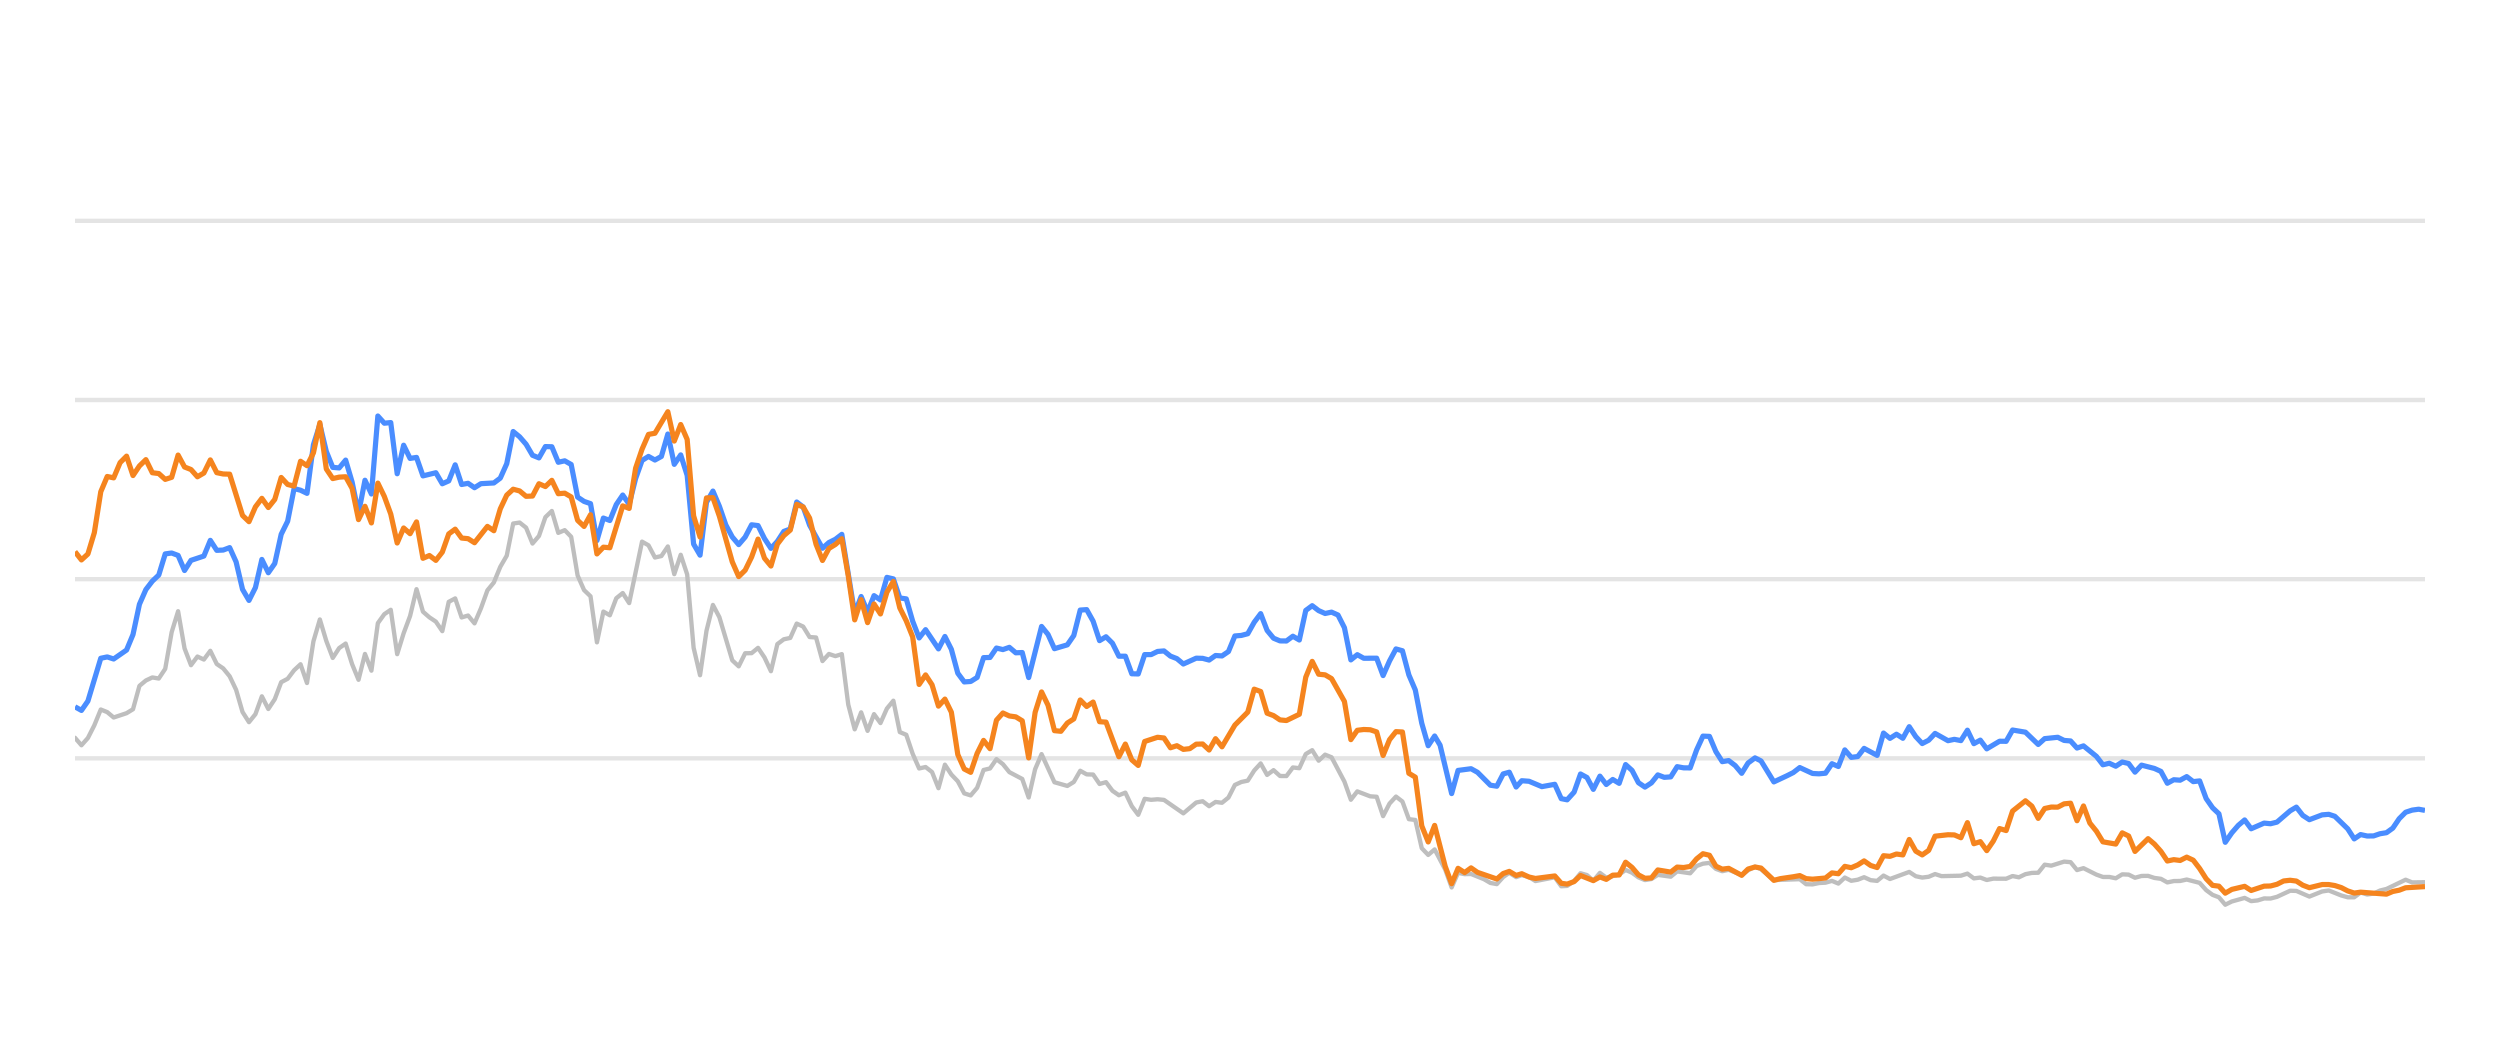
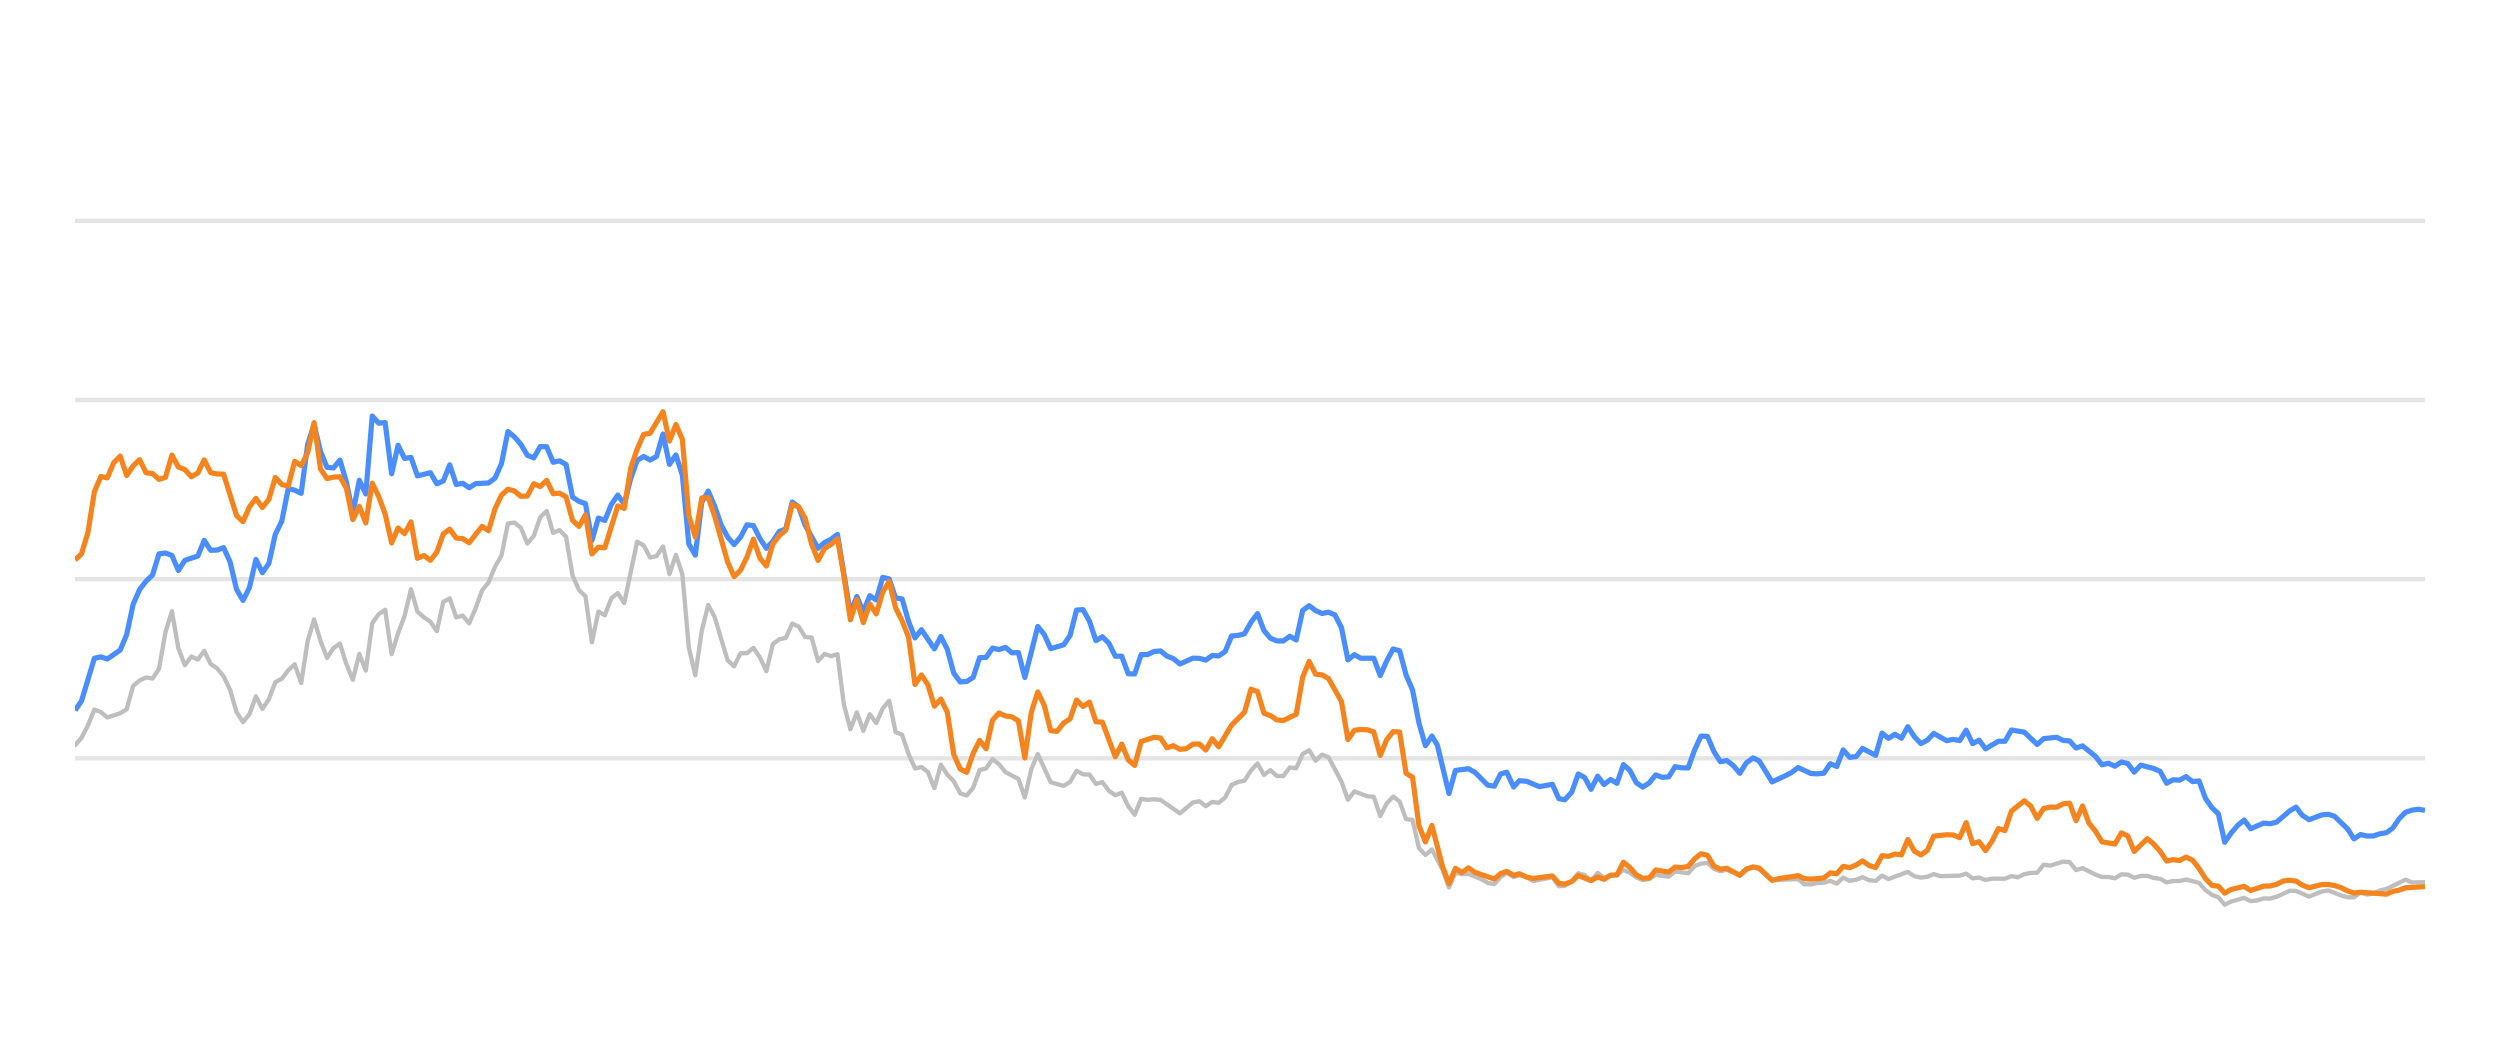
<svg xmlns="http://www.w3.org/2000/svg" width="288pt" height="120pt" viewBox="0 0 288 120" version="1.1">
  <defs>
    <style type="text/css">*{stroke-linejoin: round; stroke-linecap: butt}</style>
  </defs>
  <g id="figure_1">
    <g id="patch_1">
      <path d="M 0 120  L 288 120  L 288 0  L 0 0  L 0 120  z " style="fill: none; opacity: 0" />
    </g>
    <g id="axes_1">
      <g id="patch_2">
        <path d="M 8.64 108  L 279.36 108  L 279.36 4.8  L 8.64 4.8  L 8.64 108  z " style="fill: none" />
      </g>
      <g id="matplotlib.axis_1" />
      <g id="matplotlib.axis_2" />
      <g id="line2d_1">
-         <path d="M 8.64 87.36  L 279.36 87.36  " clip-path="url(#pbb3080312e)" style="fill: none; stroke: #b2b2b2; stroke-opacity: 0.35; stroke-width: 0.5; stroke-linecap: square" />
+         <path d="M 8.64 87.36  L 279.36 87.36  " clip-path="url(#p1157a1dd61)" style="fill: none; stroke: #b2b2b2; stroke-opacity: 0.35; stroke-width: 0.5; stroke-linecap: square" />
      </g>
      <g id="line2d_2">
-         <path d="M 8.64 66.72  L 279.36 66.72  " clip-path="url(#pbb3080312e)" style="fill: none; stroke: #b2b2b2; stroke-opacity: 0.35; stroke-width: 0.5; stroke-linecap: square" />
+         <path d="M 8.64 66.72  L 279.36 66.72  " clip-path="url(#p1157a1dd61)" style="fill: none; stroke: #b2b2b2; stroke-opacity: 0.35; stroke-width: 0.5; stroke-linecap: square" />
      </g>
      <g id="line2d_3">
-         <path d="M 8.64 46.08  L 279.36 46.08  " clip-path="url(#pbb3080312e)" style="fill: none; stroke: #b2b2b2; stroke-opacity: 0.35; stroke-width: 0.5; stroke-linecap: square" />
+         <path d="M 8.64 46.08  L 279.36 46.08  " clip-path="url(#p1157a1dd61)" style="fill: none; stroke: #b2b2b2; stroke-opacity: 0.35; stroke-width: 0.5; stroke-linecap: square" />
      </g>
      <g id="line2d_4">
-         <path d="M 8.64 25.44  L 279.36 25.44  " clip-path="url(#pbb3080312e)" style="fill: none; stroke: #b2b2b2; stroke-opacity: 0.35; stroke-width: 0.5; stroke-linecap: square" />
+         <path d="M 8.64 25.44  L 279.36 25.44  " clip-path="url(#p1157a1dd61)" style="fill: none; stroke: #b2b2b2; stroke-opacity: 0.35; stroke-width: 0.5; stroke-linecap: square" />
      </g>
      <g id="line2d_5">
-         <path d="M 8.64 84.997  L 9.382 85.853  L 10.125 85.017  L 10.867 83.552  L 11.609 81.736  L 12.352 82.035  L 13.094 82.654  L 14.579 82.159  L 15.321 81.705  L 16.063 79.011  L 16.806 78.392  L 17.548 78.041  L 18.29 78.165  L 19.033 77.05  L 19.775 72.829  L 20.517 70.415  L 21.26 74.697  L 22.002 76.627  L 22.744 75.636  L 23.486 75.977  L 24.229 74.976  L 24.971 76.493  L 25.713 76.999  L 26.456 77.907  L 27.198 79.465  L 27.94 82.025  L 28.683 83.191  L 29.425 82.272  L 30.167 80.219  L 30.91 81.674  L 31.652 80.549  L 32.394 78.588  L 33.137 78.196  L 33.879 77.215  L 34.621 76.524  L 35.364 78.681  L 36.106 73.882  L 36.848 71.364  L 37.591 73.841  L 38.333 75.791  L 39.075 74.656  L 39.818 74.14  L 40.56 76.503  L 41.302 78.309  L 42.045 75.337  L 42.787 77.257  L 43.529 71.787  L 44.272 70.755  L 45.014 70.249  L 45.756 75.358  L 46.499 72.953  L 47.241 70.962  L 47.983 67.876  L 48.725 70.466  L 49.468 71.116  L 50.21 71.612  L 50.952 72.706  L 51.695 69.331  L 52.437 68.939  L 53.179 71.127  L 53.922 70.91  L 54.664 71.808  L 55.406 70.074  L 56.149 68.01  L 56.891 67.102  L 57.633 65.296  L 58.376 64.016  L 59.118 60.311  L 59.86 60.198  L 60.603 60.786  L 61.345 62.613  L 62.087 61.746  L 62.83 59.579  L 63.572 58.866  L 64.314 61.385  L 65.057 61.075  L 65.799 61.839  L 66.541 66.297  L 67.284 67.979  L 68.026 68.691  L 68.768 73.996  L 69.511 70.456  L 70.253 70.879  L 70.995 68.918  L 71.738 68.32  L 72.48 69.475  L 73.964 62.396  L 74.707 62.819  L 75.449 64.223  L 76.191 64.057  L 76.934 62.953  L 77.676 66.142  L 78.418 63.913  L 79.161 66.173  L 79.903 74.615  L 80.645 77.783  L 81.388 72.664  L 82.13 69.692  L 82.872 71.096  L 84.357 76.07  L 85.099 76.761  L 85.842 75.255  L 86.584 75.244  L 87.326 74.635  L 88.069 75.74  L 88.811 77.319  L 89.553 74.202  L 90.296 73.645  L 91.038 73.49  L 91.78 71.839  L 92.523 72.179  L 93.265 73.387  L 94.007 73.438  L 94.75 76.152  L 95.492 75.337  L 96.234 75.585  L 96.977 75.358  L 97.719 81.168  L 98.461 84.016  L 99.204 82.066  L 99.946 84.192  L 100.688 82.272  L 101.43 83.294  L 102.173 81.622  L 102.915 80.724  L 103.657 84.336  L 104.4 84.646  L 105.142 86.844  L 105.884 88.526  L 106.627 88.361  L 107.369 88.939  L 108.111 90.797  L 108.854 88.093  L 109.596 89.228  L 110.338 90.002  L 111.081 91.395  L 111.823 91.632  L 112.565 90.755  L 113.308 88.702  L 114.05 88.526  L 114.792 87.453  L 115.535 88.031  L 116.277 88.949  L 117.762 89.734  L 118.504 91.87  L 119.246 88.609  L 119.989 86.875  L 121.473 90.115  L 122.958 90.539  L 123.7 90.084  L 124.443 88.794  L 125.185 89.207  L 125.927 89.228  L 126.669 90.312  L 127.412 90.105  L 128.154 91.096  L 128.896 91.612  L 129.639 91.313  L 130.381 92.871  L 131.123 93.862  L 131.866 92.025  L 132.608 92.138  L 133.35 92.076  L 134.093 92.148  L 136.32 93.696  L 137.804 92.448  L 138.547 92.303  L 139.289 92.871  L 140.031 92.386  L 140.774 92.479  L 141.516 91.88  L 142.258 90.425  L 143.001 90.084  L 143.743 89.93  L 144.485 88.764  L 145.228 87.948  L 145.97 89.269  L 146.712 88.722  L 147.455 89.393  L 148.197 89.403  L 148.939 88.413  L 149.682 88.495  L 150.424 86.865  L 151.166 86.421  L 151.908 87.628  L 152.651 86.937  L 153.393 87.236  L 154.878 90.043  L 155.62 92.128  L 156.362 91.168  L 157.847 91.736  L 158.589 91.787  L 159.332 94.016  L 160.074 92.572  L 160.816 91.767  L 161.559 92.334  L 162.301 94.367  L 163.043 94.46  L 163.786 97.711  L 164.528 98.485  L 165.27 97.855  L 166.487 100.167  L 167.229 102.231  L 167.968 100.549  L 168.727 100.704  L 169.464 100.683  L 170.951 101.282  L 171.691 101.715  L 172.433 101.849  L 173.166 101.034  L 173.869 100.549  L 174.659 101.044  L 175.308 100.817  L 176.143 101.034  L 176.884 101.498  L 179.111 101.065  L 179.855 102.097  L 180.535 102.056  L 181.337 101.498  L 182.076 100.601  L 182.817 100.807  L 183.551 101.457  L 184.31 100.559  L 185.044 101.106  L 186.527 100.745  L 187.271 100.219  L 188.013 100.539  L 188.749 101.075  L 189.499 101.385  L 190.243 101.261  L 190.981 100.786  L 192.468 100.993  L 193.209 100.384  L 194.707 100.601  L 195.451 99.765  L 196.181 99.496  L 196.929 99.403  L 197.671 100.095  L 198.406 100.363  L 199.144 100.198  L 200.642 100.797  L 201.377 100.26  L 202.175 99.837  L 202.871 100.136  L 204.349 101.385  L 207.333 101.282  L 208.065 101.86  L 208.808 101.88  L 209.544 101.725  L 210.298 101.684  L 211.042 101.478  L 211.779 101.787  L 212.523 101.096  L 213.263 101.467  L 214.012 101.344  L 214.743 101.055  L 215.498 101.395  L 216.245 101.478  L 216.982 100.869  L 217.724 101.261  L 219.944 100.446  L 220.697 100.941  L 221.441 101.096  L 222.18 101.003  L 222.92 100.693  L 223.665 100.931  L 225.897 100.879  L 226.647 100.642  L 227.391 101.189  L 228.131 101.096  L 228.875 101.375  L 229.625 101.22  L 231.106 101.23  L 231.848 100.92  L 232.574 101.065  L 233.33 100.704  L 234.072 100.559  L 234.802 100.539  L 235.547 99.61  L 236.304 99.723  L 237.785 99.259  L 238.53 99.321  L 239.272 100.229  L 240.018 100.012  L 241.504 100.755  L 242.254 101.024  L 242.991 101.024  L 243.736 101.178  L 244.482 100.724  L 245.219 100.755  L 245.951 101.117  L 246.705 100.91  L 247.457 100.9  L 248.188 101.137  L 248.938 101.24  L 249.678 101.653  L 250.421 101.498  L 251.153 101.488  L 251.91 101.323  L 253.398 101.705  L 254.149 102.541  L 254.889 103.088  L 255.619 103.366  L 256.35 104.223  L 257.108 103.851  L 258.582 103.439  L 259.332 103.81  L 260.079 103.728  L 260.824 103.5  L 261.561 103.511  L 262.308 103.315  L 263.822 102.613  L 264.541 102.634  L 266.039 103.284  L 267.51 102.696  L 268.274 102.582  L 269.717 103.16  L 270.459 103.366  L 271.205 103.366  L 271.938 102.819  L 272.695 103.046  L 273.442 102.943  L 274.17 102.592  L 274.923 102.407  L 277.126 101.344  L 277.879 101.653  L 279.36 101.633  L 279.36 101.633  " clip-path="url(#pbb3080312e)" style="fill: none; stroke: #bebebe; stroke-width: 0.5; stroke-linecap: round" />
+         <path d="M 8.64 85.853  L 9.384 85.017  L 10.129 83.552  L 10.873 81.736  L 11.617 82.035  L 12.362 82.654  L 13.851 82.159  L 14.595 81.705  L 15.339 79.011  L 16.084 78.392  L 16.828 78.041  L 17.572 78.165  L 18.317 77.05  L 19.061 72.829  L 19.805 70.415  L 20.55 74.697  L 21.294 76.627  L 22.039 75.636  L 22.783 75.977  L 23.527 74.976  L 24.272 76.493  L 25.016 76.999  L 25.76 77.907  L 26.505 79.465  L 27.249 82.025  L 27.993 83.191  L 28.738 82.272  L 29.482 80.219  L 30.227 81.674  L 30.971 80.549  L 31.715 78.588  L 32.46 78.196  L 33.204 77.215  L 33.948 76.524  L 34.693 78.681  L 35.437 73.882  L 36.182 71.364  L 36.926 73.841  L 37.67 75.791  L 38.415 74.656  L 39.159 74.14  L 39.903 76.503  L 40.648 78.309  L 41.392 75.337  L 42.136 77.257  L 42.881 71.787  L 43.625 70.755  L 44.37 70.249  L 45.114 75.358  L 45.858 72.953  L 46.603 70.962  L 47.347 67.876  L 48.091 70.466  L 48.836 71.116  L 49.58 71.612  L 50.324 72.706  L 51.069 69.331  L 51.813 68.939  L 52.558 71.127  L 53.302 70.91  L 54.046 71.808  L 54.791 70.074  L 55.535 68.01  L 56.279 67.102  L 57.024 65.296  L 57.768 64.016  L 58.512 60.311  L 59.257 60.198  L 60.001 60.786  L 60.746 62.613  L 61.49 61.746  L 62.234 59.579  L 62.979 58.866  L 63.723 61.385  L 64.467 61.075  L 65.212 61.839  L 65.956 66.297  L 66.7 67.979  L 67.445 68.691  L 68.189 73.996  L 68.934 70.456  L 69.678 70.879  L 70.422 68.918  L 71.167 68.32  L 71.911 69.475  L 73.4 62.396  L 74.144 62.819  L 74.888 64.223  L 75.633 64.057  L 76.377 62.953  L 77.122 66.142  L 77.866 63.913  L 78.61 66.173  L 79.355 74.615  L 80.099 77.783  L 80.843 72.664  L 81.588 69.692  L 82.332 71.096  L 83.821 76.07  L 84.565 76.761  L 85.31 75.255  L 86.054 75.244  L 86.798 74.635  L 87.543 75.74  L 88.287 77.319  L 89.031 74.202  L 89.776 73.645  L 90.52 73.49  L 91.265 71.839  L 92.009 72.179  L 92.753 73.387  L 93.498 73.438  L 94.242 76.152  L 94.986 75.337  L 95.731 75.585  L 96.475 75.358  L 97.219 81.168  L 97.964 84.016  L 98.708 82.066  L 99.453 84.192  L 100.197 82.272  L 100.941 83.294  L 101.686 81.622  L 102.43 80.724  L 103.174 84.336  L 103.919 84.646  L 104.663 86.844  L 105.407 88.526  L 106.152 88.361  L 106.896 88.939  L 107.641 90.797  L 108.385 88.093  L 109.129 89.228  L 109.874 90.002  L 110.618 91.395  L 111.362 91.632  L 112.107 90.755  L 112.851 88.702  L 113.595 88.526  L 114.34 87.453  L 115.084 88.031  L 115.829 88.949  L 117.317 89.734  L 118.062 91.87  L 118.806 88.609  L 119.55 86.875  L 121.039 90.115  L 122.528 90.539  L 123.272 90.084  L 124.017 88.794  L 124.761 89.207  L 125.505 89.228  L 126.25 90.312  L 126.994 90.105  L 127.738 91.096  L 128.483 91.612  L 129.227 91.313  L 129.971 92.871  L 130.716 93.862  L 131.46 92.025  L 132.205 92.138  L 132.949 92.076  L 133.693 92.148  L 135.926 93.696  L 137.415 92.448  L 138.159 92.303  L 138.904 92.871  L 139.648 92.386  L 140.393 92.479  L 141.137 91.88  L 141.881 90.425  L 142.626 90.084  L 143.37 89.93  L 144.114 88.764  L 144.859 87.948  L 145.603 89.269  L 146.348 88.722  L 147.092 89.393  L 147.836 89.403  L 148.581 88.413  L 149.325 88.495  L 150.069 86.865  L 150.814 86.421  L 151.558 87.628  L 152.302 86.937  L 153.047 87.236  L 154.536 90.043  L 155.28 92.128  L 156.024 91.168  L 157.513 91.736  L 158.257 91.787  L 159.002 94.016  L 159.746 92.572  L 160.49 91.767  L 161.235 92.334  L 161.979 94.367  L 162.724 94.46  L 163.468 97.711  L 164.212 98.485  L 164.957 97.855  L 166.177 100.167  L 166.921 102.231  L 167.662 100.549  L 168.423 100.704  L 169.161 100.683  L 170.653 101.282  L 171.394 101.715  L 172.139 101.849  L 172.874 101.034  L 173.579 100.549  L 174.371 101.044  L 175.022 100.817  L 175.859 101.034  L 176.602 101.498  L 178.835 101.065  L 179.582 102.097  L 180.263 102.056  L 181.068 101.498  L 181.809 100.601  L 182.552 100.807  L 183.287 101.457  L 184.048 100.559  L 184.785 101.106  L 186.271 100.745  L 187.017 100.219  L 187.761 100.539  L 188.5 101.075  L 189.252 101.385  L 189.998 101.261  L 190.738 100.786  L 192.229 100.993  L 192.972 100.384  L 194.474 100.601  L 195.221 99.765  L 195.952 99.496  L 196.702 99.403  L 197.447 100.095  L 198.184 100.363  L 198.924 100.198  L 200.425 100.797  L 201.163 100.26  L 201.963 99.837  L 202.661 100.136  L 204.143 101.385  L 207.134 101.282  L 207.869 101.86  L 208.614 101.88  L 209.352 101.725  L 210.108 101.684  L 210.854 101.478  L 211.594 101.787  L 212.339 101.096  L 213.081 101.467  L 213.832 101.344  L 214.565 101.055  L 215.323 101.395  L 216.071 101.478  L 216.811 100.869  L 217.555 101.261  L 219.781 100.446  L 220.535 100.941  L 221.281 101.096  L 222.023 101.003  L 222.765 100.693  L 223.512 100.931  L 225.75 100.879  L 226.502 100.642  L 227.248 101.189  L 227.99 101.096  L 228.736 101.375  L 229.489 101.22  L 230.973 101.23  L 231.718 100.92  L 232.445 101.065  L 233.203 100.704  L 233.948 100.559  L 234.679 100.539  L 235.427 99.61  L 236.186 99.723  L 237.67 99.259  L 238.418 99.321  L 239.162 100.229  L 239.91 100.012  L 241.4 100.755  L 242.152 101.024  L 242.891 101.024  L 243.638 101.178  L 244.386 100.724  L 245.125 100.755  L 245.859 101.117  L 246.615 100.91  L 247.369 100.9  L 248.102 101.137  L 248.854 101.24  L 249.596 101.653  L 250.341 101.498  L 251.075 101.488  L 251.835 101.323  L 253.327 101.705  L 254.08 102.541  L 254.822 103.088  L 255.554 103.366  L 256.287 104.223  L 257.047 103.851  L 258.525 103.439  L 259.277 103.81  L 260.026 103.728  L 260.773 103.5  L 261.512 103.511  L 262.262 103.315  L 263.779 102.613  L 264.5 102.634  L 266.003 103.284  L 267.477 102.696  L 268.243 102.582  L 269.69 103.16  L 270.434 103.366  L 271.182 103.366  L 271.918 102.819  L 272.676 103.046  L 273.426 102.943  L 274.156 102.592  L 274.911 102.407  L 277.12 101.344  L 277.875 101.653  L 279.36 101.633  L 279.36 101.633  " clip-path="url(#p1157a1dd61)" style="fill: none; stroke: #bebebe; stroke-width: 0.5; stroke-linecap: round" />
      </g>
      <g id="line2d_6">
-         <path d="M 8.64 81.426  L 9.382 81.839  L 10.125 80.766  L 11.609 75.833  L 12.352 75.678  L 13.094 75.915  L 14.579 74.883  L 15.321 73.098  L 16.063 69.61  L 16.806 67.917  L 17.548 66.947  L 18.29 66.245  L 19.033 63.81  L 19.775 63.707  L 20.517 63.985  L 21.26 65.719  L 22.002 64.553  L 23.486 64.057  L 24.229 62.251  L 24.971 63.397  L 25.713 63.366  L 26.456 63.087  L 27.198 64.728  L 27.94 67.896  L 28.683 69.166  L 29.425 67.69  L 30.167 64.45  L 30.91 65.977  L 31.652 64.914  L 32.394 61.55  L 33.137 60.043  L 33.879 56.286  L 34.621 56.472  L 35.364 56.833  L 36.106 51.23  L 36.848 48.897  L 37.591 52.004  L 38.333 53.841  L 39.075 53.903  L 39.818 53.005  L 40.56 55.523  L 41.302 59.124  L 42.045 55.327  L 42.787 56.906  L 43.529 47.927  L 44.272 48.753  L 45.014 48.681  L 45.756 54.573  L 46.499 51.292  L 47.241 52.809  L 47.983 52.695  L 48.725 54.821  L 50.21 54.46  L 50.952 55.729  L 51.695 55.399  L 52.437 53.552  L 53.179 55.812  L 53.922 55.678  L 54.664 56.183  L 55.406 55.719  L 56.891 55.636  L 57.633 55.079  L 58.376 53.418  L 59.118 49.713  L 59.86 50.322  L 60.603 51.178  L 61.345 52.447  L 62.087 52.747  L 62.83 51.446  L 63.572 51.467  L 64.314 53.252  L 65.057 53.087  L 65.799 53.51  L 66.541 57.267  L 67.284 57.762  L 68.026 58.02  L 68.768 62.262  L 69.511 59.682  L 70.253 59.96  L 70.995 58.123  L 71.738 57.03  L 72.48 58.092  L 73.222 55.131  L 73.964 53.046  L 74.707 52.582  L 75.449 52.994  L 76.191 52.582  L 76.934 50.002  L 77.676 53.49  L 78.418 52.406  L 79.161 54.759  L 79.903 62.675  L 80.645 63.954  L 81.388 57.865  L 82.13 56.575  L 82.872 58.32  L 83.615 60.476  L 84.357 61.859  L 85.099 62.736  L 85.842 61.87  L 86.584 60.456  L 87.326 60.549  L 88.069 62.045  L 88.811 63.17  L 89.553 62.365  L 90.296 61.219  L 91.038 60.941  L 91.78 57.834  L 92.523 58.402  L 93.265 60.497  L 94.75 63.16  L 95.492 62.499  L 96.234 62.128  L 96.977 61.56  L 98.461 70.662  L 99.204 68.722  L 99.946 70.487  L 100.688 68.619  L 101.43 69.114  L 102.173 66.514  L 102.915 66.689  L 103.657 68.887  L 104.4 68.99  L 105.142 71.57  L 105.884 73.49  L 106.627 72.54  L 108.111 74.749  L 108.854 73.325  L 109.596 74.801  L 110.338 77.556  L 111.081 78.557  L 111.823 78.505  L 112.565 78.041  L 113.308 75.76  L 114.05 75.74  L 114.792 74.656  L 115.535 74.832  L 116.277 74.574  L 117.019 75.203  L 117.762 75.172  L 118.504 78.051  L 119.989 72.169  L 120.731 73.087  L 121.473 74.728  L 122.958 74.285  L 123.7 73.211  L 124.443 70.28  L 125.185 70.229  L 125.927 71.56  L 126.669 73.8  L 127.412 73.356  L 128.154 74.099  L 128.896 75.595  L 129.639 75.595  L 130.381 77.618  L 131.123 77.639  L 131.866 75.409  L 132.608 75.409  L 133.35 75.048  L 134.093 74.986  L 134.835 75.585  L 135.577 75.874  L 136.32 76.493  L 137.804 75.822  L 138.547 75.843  L 139.289 76.039  L 140.031 75.513  L 140.774 75.564  L 141.516 75.059  L 142.258 73.263  L 143.001 73.201  L 143.743 73.005  L 144.485 71.684  L 145.228 70.693  L 145.97 72.623  L 146.712 73.521  L 147.455 73.83  L 148.197 73.841  L 148.939 73.294  L 149.682 73.727  L 150.424 70.322  L 151.166 69.775  L 151.908 70.342  L 152.651 70.673  L 153.393 70.518  L 154.135 70.848  L 154.878 72.313  L 155.62 76.018  L 156.362 75.42  L 157.105 75.833  L 158.589 75.822  L 159.332 77.824  L 160.074 76.142  L 160.816 74.759  L 161.559 74.966  L 162.301 77.752  L 163.043 79.486  L 163.786 83.315  L 164.528 85.905  L 165.27 84.79  L 165.897 85.843  L 167.229 91.416  L 167.968 88.753  L 169.464 88.557  L 170.21 88.97  L 171.691 90.456  L 172.433 90.57  L 173.166 89.156  L 173.869 88.96  L 174.659 90.662  L 175.308 89.94  L 176.143 90.002  L 177.622 90.621  L 179.111 90.353  L 179.855 92.004  L 180.535 92.138  L 181.337 91.251  L 182.076 89.166  L 182.817 89.568  L 183.551 90.931  L 184.31 89.414  L 185.044 90.373  L 185.789 89.796  L 186.527 90.239  L 187.271 88.082  L 188.013 88.753  L 188.749 90.167  L 189.499 90.673  L 190.243 90.188  L 190.981 89.269  L 191.723 89.548  L 192.468 89.496  L 193.209 88.32  L 193.95 88.454  L 194.707 88.464  L 195.451 86.39  L 196.181 84.801  L 196.929 84.832  L 197.671 86.586  L 198.406 87.742  L 199.144 87.618  L 199.898 88.196  L 200.642 89.083  L 201.377 87.897  L 202.175 87.308  L 202.871 87.659  L 204.349 90.074  L 205.846 89.372  L 206.584 89.001  L 207.333 88.423  L 208.808 89.104  L 209.544 89.145  L 210.298 89.073  L 211.042 87.979  L 211.779 88.299  L 212.523 86.39  L 213.263 87.246  L 214.012 87.154  L 214.743 86.214  L 216.245 87.019  L 216.982 84.45  L 217.724 85.059  L 218.47 84.584  L 219.21 85.048  L 219.944 83.717  L 220.697 84.863  L 221.441 85.657  L 222.18 85.275  L 222.92 84.491  L 224.409 85.327  L 225.143 85.172  L 225.897 85.317  L 226.647 84.12  L 227.391 85.668  L 228.131 85.265  L 228.875 86.266  L 230.349 85.389  L 231.106 85.399  L 231.848 84.099  L 233.33 84.347  L 234.802 85.76  L 235.547 85.09  L 237.053 84.935  L 237.785 85.296  L 238.53 85.358  L 239.272 86.173  L 240.018 85.926  L 241.504 87.133  L 242.254 88.103  L 242.991 87.928  L 243.736 88.268  L 244.482 87.783  L 245.219 87.959  L 245.951 88.949  L 246.705 88.144  L 248.188 88.526  L 248.938 88.867  L 249.678 90.229  L 250.421 89.826  L 251.153 89.878  L 251.91 89.465  L 252.663 90.043  L 253.398 89.961  L 254.149 91.994  L 254.889 93.057  L 255.619 93.748  L 256.35 97.03  L 257.108 95.936  L 257.854 95.079  L 258.582 94.46  L 259.332 95.472  L 260.824 94.821  L 261.561 94.894  L 262.308 94.708  L 263.822 93.408  L 264.541 92.984  L 265.279 93.934  L 266.039 94.429  L 267.51 93.872  L 268.274 93.81  L 268.972 94.037  L 270.459 95.482  L 271.205 96.638  L 271.938 96.142  L 272.695 96.307  L 273.442 96.297  L 274.17 96.049  L 274.923 95.926  L 275.653 95.399  L 276.387 94.316  L 277.126 93.573  L 277.879 93.325  L 278.629 93.222  L 279.36 93.356  L 279.36 93.356  " clip-path="url(#pbb3080312e)" style="fill: none; stroke: #4a8dff; stroke-width: 0.6" />
+         <path d="M 8.64 81.839  L 9.384 80.766  L 10.873 75.833  L 11.617 75.678  L 12.362 75.915  L 13.851 74.883  L 14.595 73.098  L 15.339 69.61  L 16.084 67.917  L 16.828 66.947  L 17.572 66.245  L 18.317 63.81  L 19.061 63.707  L 19.805 63.985  L 20.55 65.719  L 21.294 64.553  L 22.783 64.057  L 23.527 62.251  L 24.272 63.397  L 25.016 63.366  L 25.76 63.087  L 26.505 64.728  L 27.249 67.896  L 27.993 69.166  L 28.738 67.69  L 29.482 64.45  L 30.227 65.977  L 30.971 64.914  L 31.715 61.55  L 32.46 60.043  L 33.204 56.286  L 33.948 56.472  L 34.693 56.833  L 35.437 51.23  L 36.182 48.897  L 36.926 52.004  L 37.67 53.841  L 38.415 53.903  L 39.159 53.005  L 39.903 55.523  L 40.648 59.124  L 41.392 55.327  L 42.136 56.906  L 42.881 47.927  L 43.625 48.753  L 44.37 48.681  L 45.114 54.573  L 45.858 51.292  L 46.603 52.809  L 47.347 52.695  L 48.091 54.821  L 49.58 54.46  L 50.324 55.729  L 51.069 55.399  L 51.813 53.552  L 52.558 55.812  L 53.302 55.678  L 54.046 56.183  L 54.791 55.719  L 56.279 55.636  L 57.024 55.079  L 57.768 53.418  L 58.512 49.713  L 59.257 50.322  L 60.001 51.178  L 60.746 52.447  L 61.49 52.747  L 62.234 51.446  L 62.979 51.467  L 63.723 53.252  L 64.467 53.087  L 65.212 53.51  L 65.956 57.267  L 66.7 57.762  L 67.445 58.02  L 68.189 62.262  L 68.934 59.682  L 69.678 59.96  L 70.422 58.123  L 71.167 57.03  L 71.911 58.092  L 72.655 55.131  L 73.4 53.046  L 74.144 52.582  L 74.888 52.994  L 75.633 52.582  L 76.377 50.002  L 77.122 53.49  L 77.866 52.406  L 78.61 54.759  L 79.355 62.675  L 80.099 63.954  L 80.843 57.865  L 81.588 56.575  L 82.332 58.32  L 83.076 60.476  L 83.821 61.859  L 84.565 62.736  L 85.31 61.87  L 86.054 60.456  L 86.798 60.549  L 87.543 62.045  L 88.287 63.17  L 89.031 62.365  L 89.776 61.219  L 90.52 60.941  L 91.265 57.834  L 92.009 58.402  L 92.753 60.497  L 94.242 63.16  L 94.986 62.499  L 95.731 62.128  L 96.475 61.56  L 97.964 70.662  L 98.708 68.722  L 99.453 70.487  L 100.197 68.619  L 100.941 69.114  L 101.686 66.514  L 102.43 66.689  L 103.174 68.887  L 103.919 68.99  L 104.663 71.57  L 105.407 73.49  L 106.152 72.54  L 107.641 74.749  L 108.385 73.325  L 109.129 74.801  L 109.874 77.556  L 110.618 78.557  L 111.362 78.505  L 112.107 78.041  L 112.851 75.76  L 113.595 75.74  L 114.34 74.656  L 115.084 74.832  L 115.829 74.574  L 116.573 75.203  L 117.317 75.172  L 118.062 78.051  L 119.55 72.169  L 120.295 73.087  L 121.039 74.728  L 122.528 74.285  L 123.272 73.211  L 124.017 70.28  L 124.761 70.229  L 125.505 71.56  L 126.25 73.8  L 126.994 73.356  L 127.738 74.099  L 128.483 75.595  L 129.227 75.595  L 129.971 77.618  L 130.716 77.639  L 131.46 75.409  L 132.205 75.409  L 132.949 75.048  L 133.693 74.986  L 134.438 75.585  L 135.182 75.874  L 135.926 76.493  L 137.415 75.822  L 138.159 75.843  L 138.904 76.039  L 139.648 75.513  L 140.393 75.564  L 141.137 75.059  L 141.881 73.263  L 142.626 73.201  L 143.37 73.005  L 144.114 71.684  L 144.859 70.693  L 145.603 72.623  L 146.348 73.521  L 147.092 73.83  L 147.836 73.841  L 148.581 73.294  L 149.325 73.727  L 150.069 70.322  L 150.814 69.775  L 151.558 70.342  L 152.302 70.673  L 153.047 70.518  L 153.791 70.848  L 154.536 72.313  L 155.28 76.018  L 156.024 75.42  L 156.769 75.833  L 158.257 75.822  L 159.002 77.824  L 159.746 76.142  L 160.49 74.759  L 161.235 74.966  L 161.979 77.752  L 162.724 79.486  L 163.468 83.315  L 164.212 85.905  L 164.957 84.79  L 165.585 85.843  L 166.921 91.416  L 167.662 88.753  L 169.161 88.557  L 169.91 88.97  L 171.394 90.456  L 172.139 90.57  L 172.874 89.156  L 173.579 88.96  L 174.371 90.662  L 175.022 89.94  L 175.859 90.002  L 177.342 90.621  L 178.835 90.353  L 179.582 92.004  L 180.263 92.138  L 181.068 91.251  L 181.809 89.166  L 182.552 89.568  L 183.287 90.931  L 184.048 89.414  L 184.785 90.373  L 185.531 89.796  L 186.271 90.239  L 187.017 88.082  L 187.761 88.753  L 188.5 90.167  L 189.252 90.673  L 189.998 90.188  L 190.738 89.269  L 191.482 89.548  L 192.229 89.496  L 192.972 88.32  L 193.715 88.454  L 194.474 88.464  L 195.221 86.39  L 195.952 84.801  L 196.702 84.832  L 197.447 86.586  L 198.184 87.742  L 198.924 87.618  L 199.679 88.196  L 200.425 89.083  L 201.163 87.897  L 201.963 87.308  L 202.661 87.659  L 204.143 90.074  L 205.644 89.372  L 206.384 89.001  L 207.134 88.423  L 208.614 89.104  L 209.352 89.145  L 210.108 89.073  L 210.854 87.979  L 211.594 88.299  L 212.339 86.39  L 213.081 87.246  L 213.832 87.154  L 214.565 86.214  L 216.071 87.019  L 216.811 84.45  L 217.555 85.059  L 218.302 84.584  L 219.045 85.048  L 219.781 83.717  L 220.535 84.863  L 221.281 85.657  L 222.023 85.275  L 222.765 84.491  L 224.258 85.327  L 224.994 85.172  L 225.75 85.317  L 226.502 84.12  L 227.248 85.668  L 227.99 85.265  L 228.736 86.266  L 230.214 85.389  L 230.973 85.399  L 231.718 84.099  L 233.203 84.347  L 234.679 85.76  L 235.427 85.09  L 236.936 84.935  L 237.67 85.296  L 238.418 85.358  L 239.162 86.173  L 239.91 85.926  L 241.4 87.133  L 242.152 88.103  L 242.891 87.928  L 243.638 88.268  L 244.386 87.783  L 245.125 87.959  L 245.859 88.949  L 246.615 88.144  L 248.102 88.526  L 248.854 88.867  L 249.596 90.229  L 250.341 89.826  L 251.075 89.878  L 251.835 89.465  L 252.59 90.043  L 253.327 89.961  L 254.08 91.994  L 254.822 93.057  L 255.554 93.748  L 256.287 97.03  L 257.047 95.936  L 257.795 95.079  L 258.525 94.46  L 259.277 95.472  L 260.773 94.821  L 261.512 94.894  L 262.262 94.708  L 263.779 93.408  L 264.5 92.984  L 265.241 93.934  L 266.003 94.429  L 267.477 93.872  L 268.243 93.81  L 268.943 94.037  L 270.434 95.482  L 271.182 96.638  L 271.918 96.142  L 272.676 96.307  L 273.426 96.297  L 274.156 96.049  L 274.911 95.926  L 275.643 95.399  L 276.379 94.316  L 277.12 93.573  L 277.875 93.325  L 278.627 93.222  L 279.36 93.356  L 279.36 93.356  " clip-path="url(#p1157a1dd61)" style="fill: none; stroke: #4a8dff; stroke-width: 0.6" />
      </g>
      <g id="line2d_7">
-         <path d="M 8.64 63.552  L 9.382 64.501  L 10.125 63.82  L 10.867 61.364  L 11.609 56.648  L 12.352 54.893  L 13.094 55.048  L 13.836 53.294  L 14.579 52.551  L 15.321 54.78  L 16.063 53.676  L 16.806 52.953  L 17.548 54.46  L 18.29 54.553  L 19.033 55.224  L 19.775 54.986  L 20.517 52.427  L 21.26 53.799  L 22.002 54.088  L 22.744 54.924  L 23.486 54.491  L 24.229 52.984  L 24.971 54.45  L 25.713 54.604  L 26.456 54.625  L 27.94 59.382  L 28.683 60.095  L 29.425 58.392  L 30.167 57.411  L 30.91 58.464  L 31.652 57.535  L 32.394 55.007  L 33.137 55.812  L 33.879 55.998  L 34.621 53.139  L 35.364 53.645  L 36.106 52.169  L 36.848 48.691  L 37.591 54.026  L 38.333 55.131  L 39.075 54.966  L 39.818 54.924  L 40.56 56.256  L 41.302 59.857  L 42.045 58.33  L 42.787 60.239  L 43.529 55.657  L 44.272 57.184  L 45.014 59.217  L 45.756 62.551  L 46.499 60.827  L 47.241 61.477  L 47.983 60.126  L 48.725 64.315  L 49.468 63.996  L 50.21 64.553  L 50.952 63.603  L 51.695 61.508  L 52.437 60.961  L 53.179 61.983  L 53.922 62.055  L 54.664 62.52  L 56.149 60.642  L 56.891 61.137  L 57.633 58.619  L 58.376 57.04  L 59.118 56.359  L 59.86 56.555  L 60.603 57.174  L 61.345 57.143  L 62.087 55.729  L 62.83 56.049  L 63.572 55.337  L 64.314 56.875  L 65.057 56.813  L 65.799 57.246  L 66.541 59.94  L 67.284 60.642  L 68.026 59.3  L 68.768 63.81  L 69.511 63.036  L 70.253 63.098  L 71.738 58.278  L 72.48 58.567  L 73.222 53.934  L 73.964 51.746  L 74.707 50.043  L 75.449 49.909  L 76.934 47.432  L 77.676 50.807  L 78.418 48.908  L 79.161 50.621  L 79.903 59.424  L 80.645 61.859  L 81.388 57.36  L 82.13 57.329  L 82.872 59.465  L 84.357 64.728  L 85.099 66.421  L 85.842 65.688  L 86.584 64.171  L 87.326 62.107  L 88.069 64.305  L 88.811 65.203  L 89.553 62.685  L 90.296 61.704  L 91.038 61.065  L 91.78 58.103  L 92.523 58.402  L 93.265 59.682  L 94.007 62.695  L 94.75 64.563  L 95.492 63.18  L 96.234 62.726  L 96.977 62.066  L 97.719 66.338  L 98.461 71.405  L 99.204 69.083  L 99.946 71.725  L 100.688 69.579  L 101.43 70.724  L 102.173 68.216  L 102.915 66.978  L 103.657 70.033  L 104.4 71.519  L 105.142 73.376  L 105.884 78.846  L 106.627 77.752  L 107.369 78.887  L 108.111 81.343  L 108.854 80.538  L 109.596 82.045  L 110.338 86.927  L 111.081 88.588  L 111.823 88.97  L 112.565 86.792  L 113.308 85.296  L 114.05 86.245  L 114.792 82.964  L 115.535 82.138  L 116.277 82.479  L 117.019 82.582  L 117.762 83.036  L 118.504 87.308  L 119.246 82.066  L 119.989 79.713  L 120.731 81.24  L 121.473 84.171  L 122.216 84.243  L 122.958 83.294  L 123.7 82.819  L 124.443 80.642  L 125.185 81.385  L 125.927 80.879  L 126.669 83.139  L 127.412 83.191  L 128.896 87.174  L 129.639 85.719  L 130.381 87.535  L 131.123 88.175  L 131.866 85.42  L 133.35 84.935  L 134.093 85.017  L 134.835 86.142  L 135.577 85.905  L 136.32 86.328  L 137.062 86.245  L 137.804 85.729  L 138.547 85.709  L 139.289 86.4  L 140.031 85.1  L 140.774 86.029  L 142.258 83.531  L 143.743 82.035  L 144.485 79.393  L 145.228 79.661  L 145.97 82.159  L 146.712 82.437  L 147.455 82.933  L 148.197 83.005  L 149.682 82.283  L 150.424 78.01  L 151.166 76.194  L 151.908 77.67  L 152.651 77.742  L 153.393 78.175  L 154.878 80.807  L 155.62 85.203  L 156.362 84.13  L 157.105 84.037  L 157.847 84.068  L 158.589 84.316  L 159.332 87.03  L 160.074 85.213  L 160.816 84.285  L 161.559 84.326  L 162.301 89.083  L 163.043 89.527  L 163.786 95.141  L 164.528 96.989  L 165.27 95.09  L 166.487 99.806  L 167.229 101.798  L 167.968 100.033  L 168.727 100.518  L 169.464 99.981  L 170.21 100.497  L 172.433 101.261  L 173.166 100.632  L 173.869 100.384  L 174.659 100.848  L 175.308 100.652  L 176.143 101.034  L 176.884 101.199  L 179.111 100.91  L 179.855 101.756  L 180.535 101.849  L 181.337 101.56  L 182.076 100.859  L 183.551 101.447  L 184.31 101.024  L 185.044 101.302  L 185.789 100.817  L 186.527 100.797  L 187.271 99.331  L 188.013 99.93  L 188.749 100.786  L 189.499 101.178  L 190.243 101.137  L 190.981 100.219  L 192.468 100.466  L 193.209 99.888  L 193.95 99.94  L 194.707 99.816  L 195.451 98.939  L 196.181 98.351  L 196.929 98.526  L 197.671 99.785  L 198.406 100.126  L 199.144 100.033  L 200.642 100.838  L 201.377 100.116  L 202.175 99.878  L 202.871 100.002  L 204.349 101.416  L 205.102 101.22  L 206.584 101.003  L 207.333 100.869  L 208.065 101.22  L 208.808 101.282  L 210.298 101.148  L 211.042 100.559  L 211.779 100.652  L 212.523 99.806  L 213.263 99.961  L 214.012 99.641  L 214.743 99.176  L 215.498 99.703  L 216.245 99.94  L 216.982 98.578  L 217.724 98.65  L 218.47 98.382  L 219.21 98.485  L 219.944 96.71  L 220.697 98.052  L 221.441 98.485  L 222.18 97.969  L 222.92 96.328  L 224.409 96.163  L 225.143 96.184  L 225.897 96.504  L 226.647 94.77  L 227.391 97.195  L 228.131 96.958  L 228.875 97.99  L 229.625 96.896  L 230.349 95.451  L 231.106 95.678  L 231.848 93.438  L 233.33 92.252  L 234.072 92.871  L 234.802 94.274  L 235.547 93.139  L 236.304 92.974  L 237.053 92.984  L 237.785 92.603  L 238.53 92.53  L 239.272 94.543  L 240.018 92.85  L 240.751 94.821  L 241.504 95.75  L 242.254 96.978  L 243.736 97.236  L 244.482 95.946  L 245.219 96.307  L 245.951 98.082  L 247.457 96.617  L 248.188 97.236  L 248.938 98.082  L 249.678 99.187  L 250.421 99.032  L 251.153 99.125  L 251.91 98.743  L 252.663 99.094  L 253.398 100.054  L 254.149 101.23  L 254.889 101.994  L 255.619 102.087  L 256.35 102.892  L 257.108 102.458  L 258.582 102.107  L 259.332 102.582  L 260.824 102.087  L 261.561 102.066  L 262.308 101.87  L 263.075 101.488  L 263.822 101.406  L 264.541 101.498  L 265.279 101.973  L 266.039 102.262  L 267.51 101.901  L 268.274 101.901  L 268.972 102.014  L 269.717 102.252  L 270.459 102.634  L 271.205 102.881  L 271.938 102.778  L 274.923 103.005  L 275.653 102.696  L 276.387 102.551  L 277.126 102.272  L 279.36 102.138  L 279.36 102.138  " clip-path="url(#pbb3080312e)" style="fill: none; stroke: #f5841e; stroke-width: 0.6" />
+         <path d="M 8.64 64.501  L 9.384 63.82  L 10.129 61.364  L 10.873 56.648  L 11.617 54.893  L 12.362 55.048  L 13.106 53.294  L 13.851 52.551  L 14.595 54.78  L 15.339 53.676  L 16.084 52.953  L 16.828 54.46  L 17.572 54.553  L 18.317 55.224  L 19.061 54.986  L 19.805 52.427  L 20.55 53.799  L 21.294 54.088  L 22.039 54.924  L 22.783 54.491  L 23.527 52.984  L 24.272 54.45  L 25.016 54.604  L 25.76 54.625  L 27.249 59.382  L 27.993 60.095  L 28.738 58.392  L 29.482 57.411  L 30.227 58.464  L 30.971 57.535  L 31.715 55.007  L 32.46 55.812  L 33.204 55.998  L 33.948 53.139  L 34.693 53.645  L 35.437 52.169  L 36.182 48.691  L 36.926 54.026  L 37.67 55.131  L 38.415 54.966  L 39.159 54.924  L 39.903 56.256  L 40.648 59.857  L 41.392 58.33  L 42.136 60.239  L 42.881 55.657  L 43.625 57.184  L 44.37 59.217  L 45.114 62.551  L 45.858 60.827  L 46.603 61.477  L 47.347 60.126  L 48.091 64.315  L 48.836 63.996  L 49.58 64.553  L 50.324 63.603  L 51.069 61.508  L 51.813 60.961  L 52.558 61.983  L 53.302 62.055  L 54.046 62.52  L 55.535 60.642  L 56.279 61.137  L 57.024 58.619  L 57.768 57.04  L 58.512 56.359  L 59.257 56.555  L 60.001 57.174  L 60.746 57.143  L 61.49 55.729  L 62.234 56.049  L 62.979 55.337  L 63.723 56.875  L 64.467 56.813  L 65.212 57.246  L 65.956 59.94  L 66.7 60.642  L 67.445 59.3  L 68.189 63.81  L 68.934 63.036  L 69.678 63.098  L 71.167 58.278  L 71.911 58.567  L 72.655 53.934  L 73.4 51.746  L 74.144 50.043  L 74.888 49.909  L 76.377 47.432  L 77.122 50.807  L 77.866 48.908  L 78.61 50.621  L 79.355 59.424  L 80.099 61.859  L 80.843 57.36  L 81.588 57.329  L 82.332 59.465  L 83.821 64.728  L 84.565 66.421  L 85.31 65.688  L 86.054 64.171  L 86.798 62.107  L 87.543 64.305  L 88.287 65.203  L 89.031 62.685  L 89.776 61.704  L 90.52 61.065  L 91.265 58.103  L 92.009 58.402  L 92.753 59.682  L 93.498 62.695  L 94.242 64.563  L 94.986 63.18  L 95.731 62.726  L 96.475 62.066  L 97.219 66.338  L 97.964 71.405  L 98.708 69.083  L 99.453 71.725  L 100.197 69.579  L 100.941 70.724  L 101.686 68.216  L 102.43 66.978  L 103.174 70.033  L 103.919 71.519  L 104.663 73.376  L 105.407 78.846  L 106.152 77.752  L 106.896 78.887  L 107.641 81.343  L 108.385 80.538  L 109.129 82.045  L 109.874 86.927  L 110.618 88.588  L 111.362 88.97  L 112.107 86.792  L 112.851 85.296  L 113.595 86.245  L 114.34 82.964  L 115.084 82.138  L 115.829 82.479  L 116.573 82.582  L 117.317 83.036  L 118.062 87.308  L 118.806 82.066  L 119.55 79.713  L 120.295 81.24  L 121.039 84.171  L 121.783 84.243  L 122.528 83.294  L 123.272 82.819  L 124.017 80.642  L 124.761 81.385  L 125.505 80.879  L 126.25 83.139  L 126.994 83.191  L 128.483 87.174  L 129.227 85.719  L 129.971 87.535  L 130.716 88.175  L 131.46 85.42  L 132.949 84.935  L 133.693 85.017  L 134.438 86.142  L 135.182 85.905  L 135.926 86.328  L 136.671 86.245  L 137.415 85.729  L 138.159 85.709  L 138.904 86.4  L 139.648 85.1  L 140.393 86.029  L 141.881 83.531  L 143.37 82.035  L 144.114 79.393  L 144.859 79.661  L 145.603 82.159  L 146.348 82.437  L 147.092 82.933  L 147.836 83.005  L 149.325 82.283  L 150.069 78.01  L 150.814 76.194  L 151.558 77.67  L 152.302 77.742  L 153.047 78.175  L 154.536 80.807  L 155.28 85.203  L 156.024 84.13  L 156.769 84.037  L 157.513 84.068  L 158.257 84.316  L 159.002 87.03  L 159.746 85.213  L 160.49 84.285  L 161.235 84.326  L 161.979 89.083  L 162.724 89.527  L 163.468 95.141  L 164.212 96.989  L 164.957 95.09  L 166.177 99.806  L 166.921 101.798  L 167.662 100.033  L 168.423 100.518  L 169.161 99.981  L 169.91 100.497  L 172.139 101.261  L 172.874 100.632  L 173.579 100.384  L 174.371 100.848  L 175.022 100.652  L 175.859 101.034  L 176.602 101.199  L 178.835 100.91  L 179.582 101.756  L 180.263 101.849  L 181.068 101.56  L 181.809 100.859  L 183.287 101.447  L 184.048 101.024  L 184.785 101.302  L 185.531 100.817  L 186.271 100.797  L 187.017 99.331  L 187.761 99.93  L 188.5 100.786  L 189.252 101.178  L 189.998 101.137  L 190.738 100.219  L 192.229 100.466  L 192.972 99.888  L 193.715 99.94  L 194.474 99.816  L 195.221 98.939  L 195.952 98.351  L 196.702 98.526  L 197.447 99.785  L 198.184 100.126  L 198.924 100.033  L 200.425 100.838  L 201.163 100.116  L 201.963 99.878  L 202.661 100.002  L 204.143 101.416  L 204.898 101.22  L 206.384 101.003  L 207.134 100.869  L 207.869 101.22  L 208.614 101.282  L 210.108 101.148  L 210.854 100.559  L 211.594 100.652  L 212.339 99.806  L 213.081 99.961  L 213.832 99.641  L 214.565 99.176  L 215.323 99.703  L 216.071 99.94  L 216.811 98.578  L 217.555 98.65  L 218.302 98.382  L 219.045 98.485  L 219.781 96.71  L 220.535 98.052  L 221.281 98.485  L 222.023 97.969  L 222.765 96.328  L 224.258 96.163  L 224.994 96.184  L 225.75 96.504  L 226.502 94.77  L 227.248 97.195  L 227.99 96.958  L 228.736 97.99  L 229.489 96.896  L 230.214 95.451  L 230.973 95.678  L 231.718 93.438  L 233.203 92.252  L 233.948 92.871  L 234.679 94.274  L 235.427 93.139  L 236.186 92.974  L 236.936 92.984  L 237.67 92.603  L 238.418 92.53  L 239.162 94.543  L 239.91 92.85  L 240.645 94.821  L 241.4 95.75  L 242.152 96.978  L 243.638 97.236  L 244.386 95.946  L 245.125 96.307  L 245.859 98.082  L 247.369 96.617  L 248.102 97.236  L 248.854 98.082  L 249.596 99.187  L 250.341 99.032  L 251.075 99.125  L 251.835 98.743  L 252.59 99.094  L 253.327 100.054  L 254.08 101.23  L 254.822 101.994  L 255.554 102.087  L 256.287 102.892  L 257.047 102.458  L 258.525 102.107  L 259.277 102.582  L 260.773 102.087  L 261.512 102.066  L 262.262 101.87  L 263.031 101.488  L 263.779 101.406  L 264.5 101.498  L 265.241 101.973  L 266.003 102.262  L 267.477 101.901  L 268.243 101.901  L 268.943 102.014  L 269.69 102.252  L 270.434 102.634  L 271.182 102.881  L 271.918 102.778  L 274.911 103.005  L 275.643 102.696  L 276.379 102.551  L 277.12 102.272  L 279.36 102.138  L 279.36 102.138  " clip-path="url(#p1157a1dd61)" style="fill: none; stroke: #f5841e; stroke-width: 0.6" />
      </g>
    </g>
  </g>
  <defs>
-     <clipPath id="pbb3080312e">
+     <clipPath id="p1157a1dd61">
      <rect x="8.64" y="4.8" width="270.72" height="103.2" />
    </clipPath>
  </defs>
</svg>
